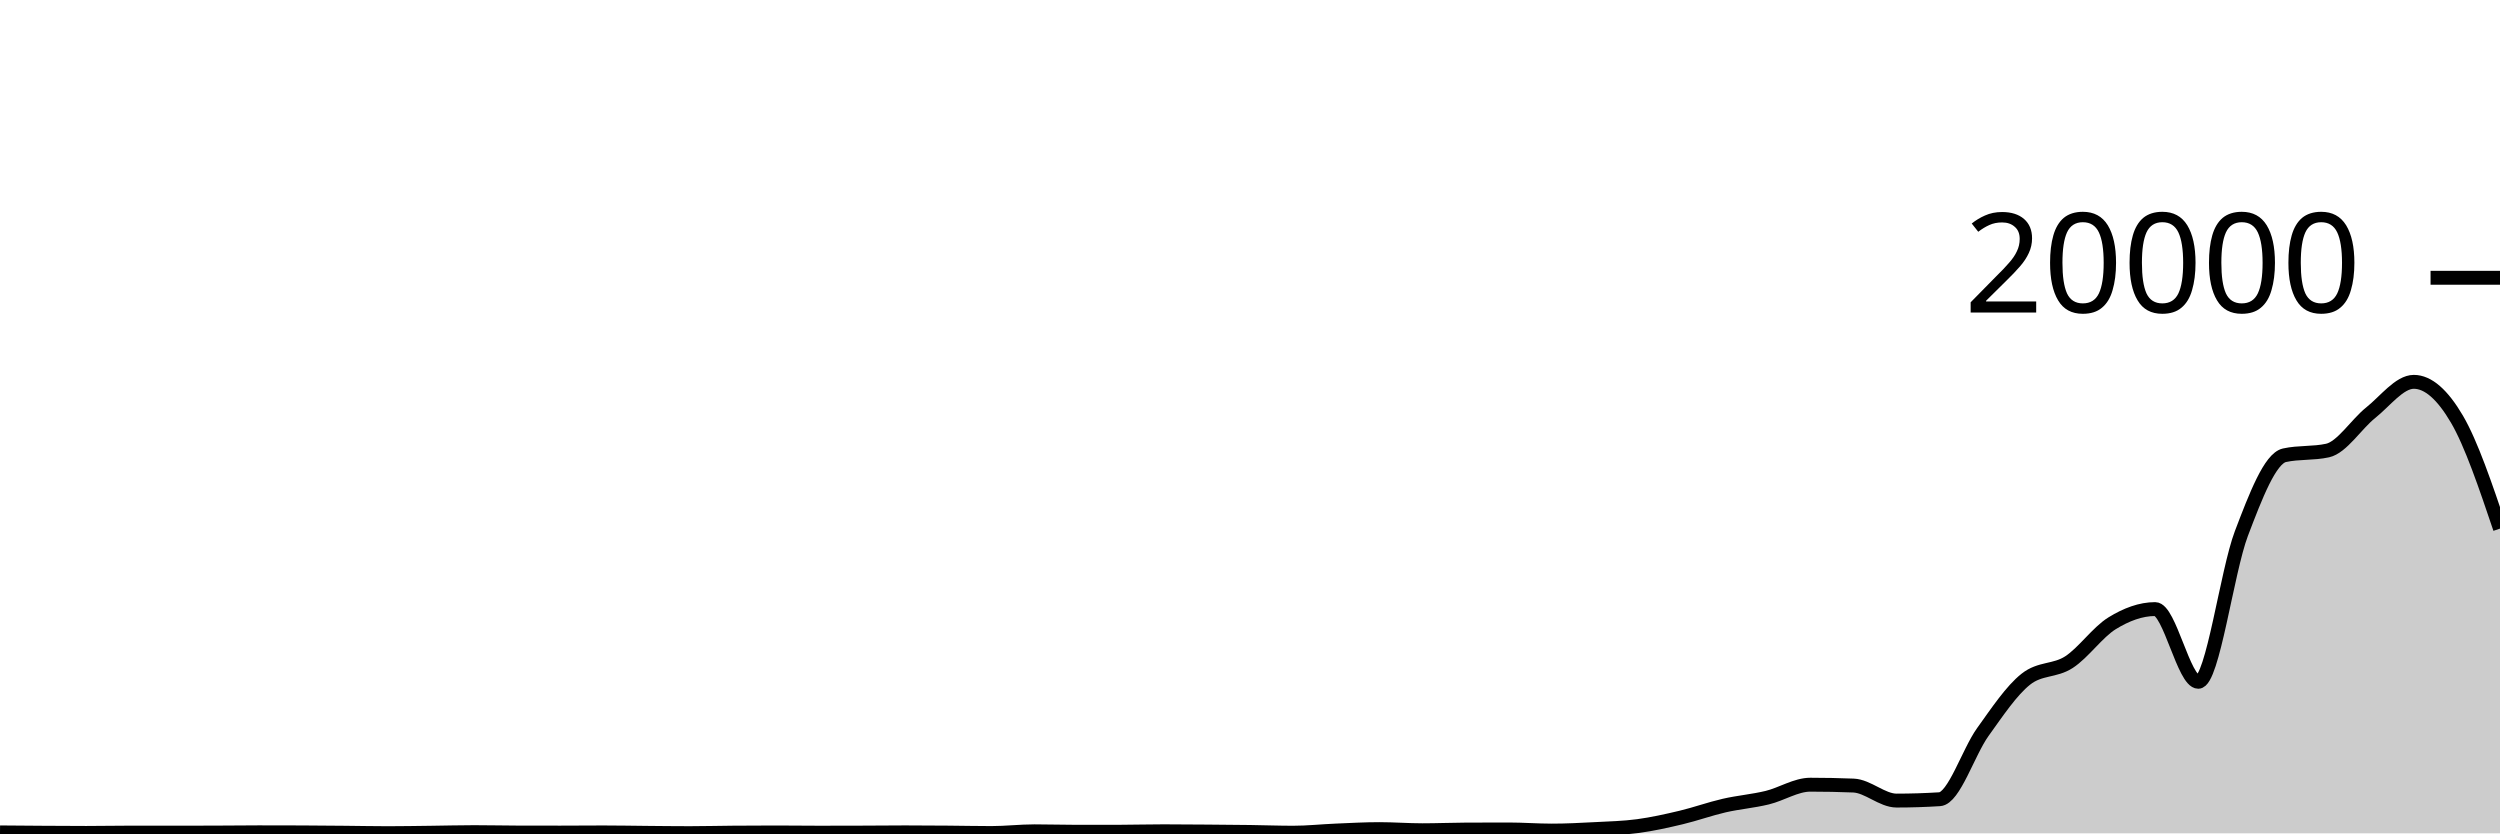
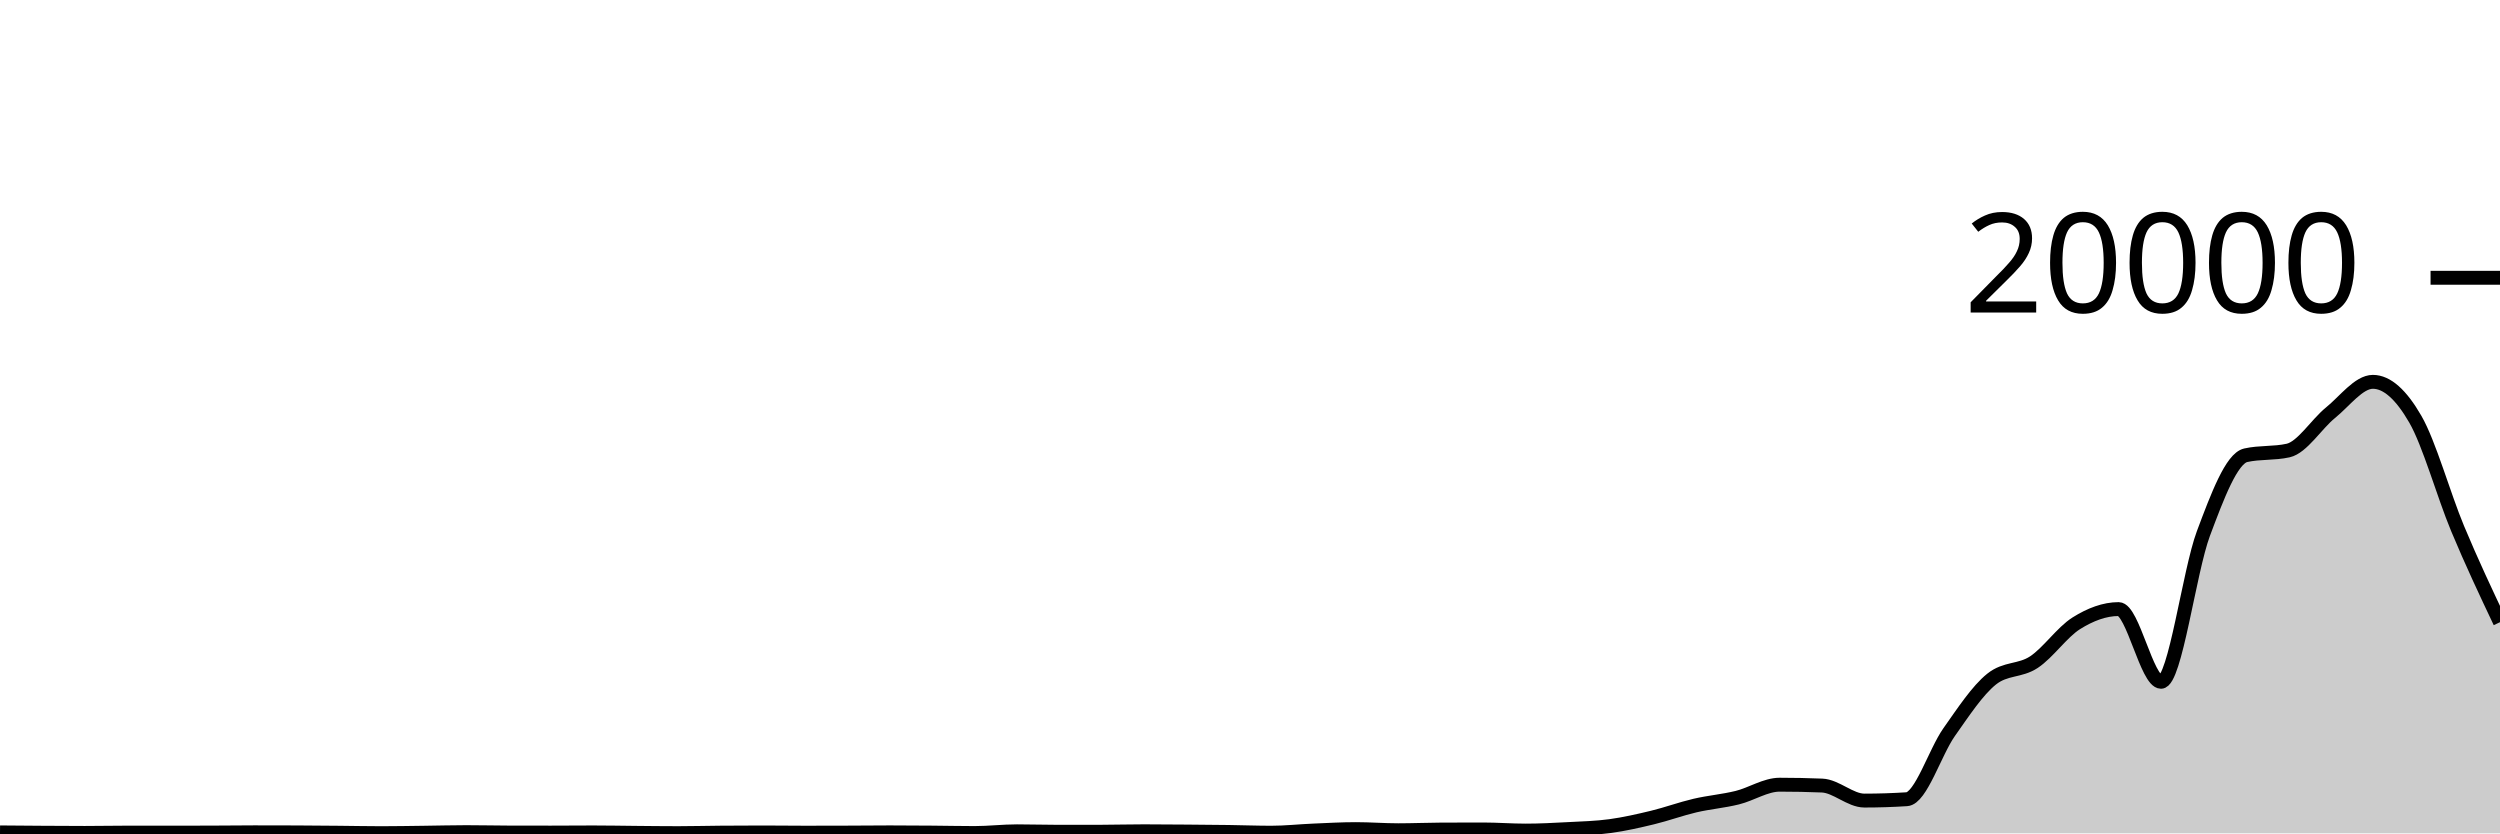
<svg xmlns="http://www.w3.org/2000/svg" viewBox="0 0 180 60">
  <g transform="translate(0,20)">
-     <path class="area" fill="rgba(0, 0, 0, 0.2)" d="M0,39.932C1.034,39.941,2.069,39.95,3.103,39.956C4.138,39.962,5.172,39.97,6.207,39.97C7.241,39.97,8.276,39.948,9.31,39.948C10.345,39.948,11.379,39.95,12.414,39.95C13.448,39.95,14.483,39.948,15.517,39.944C16.552,39.94,17.586,39.926,18.621,39.926C19.655,39.926,20.69,39.928,21.724,39.932C22.759,39.936,23.793,39.947,24.828,39.956C25.862,39.965,26.897,39.988,27.931,39.988C28.966,39.988,30,39.968,31.034,39.956C32.069,39.944,33.103,39.914,34.138,39.914C35.172,39.914,36.207,39.939,37.241,39.942C38.276,39.945,39.31,39.946,40.345,39.946C41.379,39.946,42.414,39.934,43.448,39.934C44.483,39.934,45.517,39.955,46.552,39.964C47.586,39.973,48.621,39.986,49.655,39.986C50.69,39.986,51.724,39.958,52.759,39.95C53.793,39.942,54.828,39.936,55.862,39.936C56.897,39.936,57.931,39.952,58.966,39.952C60,39.952,61.034,39.95,62.069,39.946C63.103,39.942,64.138,39.93,65.172,39.93C66.207,39.93,67.241,39.938,68.276,39.946C69.31,39.954,70.345,39.978,71.379,39.978C72.414,39.978,73.448,39.854,74.483,39.854C75.517,39.854,76.552,39.888,77.586,39.888C78.621,39.888,79.655,39.887,80.69,39.884C81.724,39.881,82.759,39.852,83.793,39.852C84.828,39.852,85.862,39.862,86.897,39.87C87.931,39.878,88.966,39.886,90,39.9C91.034,39.914,92.069,39.954,93.103,39.954C94.138,39.954,95.172,39.841,96.207,39.798C97.241,39.755,98.276,39.696,99.31,39.696C100.345,39.696,101.379,39.778,102.414,39.778C103.448,39.778,104.483,39.733,105.517,39.728C106.552,39.723,107.586,39.72,108.621,39.72C109.655,39.72,110.69,39.802,111.724,39.802C112.759,39.802,113.793,39.748,114.828,39.694C115.862,39.64,116.897,39.617,117.931,39.478C118.966,39.339,120,39.108,121.034,38.862C122.069,38.616,123.103,38.24,124.138,38.002C125.172,37.764,126.207,37.683,127.241,37.432C128.276,37.181,129.31,36.498,130.345,36.498C131.379,36.498,132.414,36.519,133.448,36.56C134.483,36.601,135.517,37.642,136.552,37.642C137.586,37.642,138.621,37.609,139.655,37.544C140.69,37.479,141.724,34.153,142.759,32.712C143.793,31.271,144.828,29.717,145.862,28.9C146.897,28.083,147.931,28.344,148.966,27.674C150,27.004,151.034,25.515,152.069,24.878C153.103,24.241,154.138,23.854,155.172,23.854C156.207,23.854,157.241,29.09,158.276,29.09C159.31,29.09,160.345,21.135,161.379,18.416C162.414,15.697,163.448,13.005,164.483,12.778C165.517,12.551,166.552,12.665,167.586,12.438C168.621,12.211,169.655,10.54,170.69,9.716C171.724,8.892,172.759,7.492,173.793,7.492C174.828,7.492,175.862,8.413,176.897,10.174C177.931,11.935,178.966,14.998,180,18.06L180,40C178.966,40,177.931,40,176.897,40C175.862,40,174.828,40,173.793,40C172.759,40,171.724,40,170.69,40C169.655,40,168.621,40,167.586,40C166.552,40,165.517,40,164.483,40C163.448,40,162.414,40,161.379,40C160.345,40,159.31,40,158.276,40C157.241,40,156.207,40,155.172,40C154.138,40,153.103,40,152.069,40C151.034,40,150,40,148.966,40C147.931,40,146.897,40,145.862,40C144.828,40,143.793,40,142.759,40C141.724,40,140.69,40,139.655,40C138.621,40,137.586,40,136.552,40C135.517,40,134.483,40,133.448,40C132.414,40,131.379,40,130.345,40C129.31,40,128.276,40,127.241,40C126.207,40,125.172,40,124.138,40C123.103,40,122.069,40,121.034,40C120,40,118.966,40,117.931,40C116.897,40,115.862,40,114.828,40C113.793,40,112.759,40,111.724,40C110.69,40,109.655,40,108.621,40C107.586,40,106.552,40,105.517,40C104.483,40,103.448,40,102.414,40C101.379,40,100.345,40,99.31,40C98.276,40,97.241,40,96.207,40C95.172,40,94.138,40,93.103,40C92.069,40,91.034,40,90,40C88.966,40,87.931,40,86.897,40C85.862,40,84.828,40,83.793,40C82.759,40,81.724,40,80.69,40C79.655,40,78.621,40,77.586,40C76.552,40,75.517,40,74.483,40C73.448,40,72.414,40,71.379,40C70.345,40,69.31,40,68.276,40C67.241,40,66.207,40,65.172,40C64.138,40,63.103,40,62.069,40C61.034,40,60,40,58.966,40C57.931,40,56.897,40,55.862,40C54.828,40,53.793,40,52.759,40C51.724,40,50.69,40,49.655,40C48.621,40,47.586,40,46.552,40C45.517,40,44.483,40,43.448,40C42.414,40,41.379,40,40.345,40C39.31,40,38.276,40,37.241,40C36.207,40,35.172,40,34.138,40C33.103,40,32.069,40,31.034,40C30,40,28.966,40,27.931,40C26.897,40,25.862,40,24.828,40C23.793,40,22.759,40,21.724,40C20.69,40,19.655,40,18.621,40C17.586,40,16.552,40,15.517,40C14.483,40,13.448,40,12.414,40C11.379,40,10.345,40,9.31,40C8.276,40,7.241,40,6.207,40C5.172,40,4.138,40,3.103,40C2.069,40,1.034,40,0,40Z" />
-     <path class="line" stroke="black" fill="none" d="M0,39.932C1.034,39.941,2.069,39.95,3.103,39.956C4.138,39.962,5.172,39.97,6.207,39.97C7.241,39.97,8.276,39.948,9.31,39.948C10.345,39.948,11.379,39.95,12.414,39.95C13.448,39.95,14.483,39.948,15.517,39.944C16.552,39.94,17.586,39.926,18.621,39.926C19.655,39.926,20.69,39.928,21.724,39.932C22.759,39.936,23.793,39.947,24.828,39.956C25.862,39.965,26.897,39.988,27.931,39.988C28.966,39.988,30,39.968,31.034,39.956C32.069,39.944,33.103,39.914,34.138,39.914C35.172,39.914,36.207,39.939,37.241,39.942C38.276,39.945,39.31,39.946,40.345,39.946C41.379,39.946,42.414,39.934,43.448,39.934C44.483,39.934,45.517,39.955,46.552,39.964C47.586,39.973,48.621,39.986,49.655,39.986C50.69,39.986,51.724,39.958,52.759,39.95C53.793,39.942,54.828,39.936,55.862,39.936C56.897,39.936,57.931,39.952,58.966,39.952C60,39.952,61.034,39.95,62.069,39.946C63.103,39.942,64.138,39.93,65.172,39.93C66.207,39.93,67.241,39.938,68.276,39.946C69.31,39.954,70.345,39.978,71.379,39.978C72.414,39.978,73.448,39.854,74.483,39.854C75.517,39.854,76.552,39.888,77.586,39.888C78.621,39.888,79.655,39.887,80.69,39.884C81.724,39.881,82.759,39.852,83.793,39.852C84.828,39.852,85.862,39.862,86.897,39.87C87.931,39.878,88.966,39.886,90,39.9C91.034,39.914,92.069,39.954,93.103,39.954C94.138,39.954,95.172,39.841,96.207,39.798C97.241,39.755,98.276,39.696,99.31,39.696C100.345,39.696,101.379,39.778,102.414,39.778C103.448,39.778,104.483,39.733,105.517,39.728C106.552,39.723,107.586,39.72,108.621,39.72C109.655,39.72,110.69,39.802,111.724,39.802C112.759,39.802,113.793,39.748,114.828,39.694C115.862,39.64,116.897,39.617,117.931,39.478C118.966,39.339,120,39.108,121.034,38.862C122.069,38.616,123.103,38.24,124.138,38.002C125.172,37.764,126.207,37.683,127.241,37.432C128.276,37.181,129.31,36.498,130.345,36.498C131.379,36.498,132.414,36.519,133.448,36.56C134.483,36.601,135.517,37.642,136.552,37.642C137.586,37.642,138.621,37.609,139.655,37.544C140.69,37.479,141.724,34.153,142.759,32.712C143.793,31.271,144.828,29.717,145.862,28.9C146.897,28.083,147.931,28.344,148.966,27.674C150,27.004,151.034,25.515,152.069,24.878C153.103,24.241,154.138,23.854,155.172,23.854C156.207,23.854,157.241,29.09,158.276,29.09C159.31,29.09,160.345,21.135,161.379,18.416C162.414,15.697,163.448,13.005,164.483,12.778C165.517,12.551,166.552,12.665,167.586,12.438C168.621,12.211,169.655,10.54,170.69,9.716C171.724,8.892,172.759,7.492,173.793,7.492C174.828,7.492,175.862,8.413,176.897,10.174C177.931,11.935,178.966,14.998,180,18.06" />
+     <path class="area" fill="rgba(0, 0, 0, 0.2)" d="M0,39.932C1.017,39.941,2.034,39.95,3.051,39.956C4.068,39.962,5.085,39.97,6.102,39.97C7.119,39.97,8.136,39.948,9.153,39.948C10.169,39.948,11.186,39.95,12.203,39.95C13.22,39.95,14.237,39.948,15.254,39.944C16.271,39.94,17.288,39.926,18.305,39.926C19.322,39.926,20.339,39.928,21.356,39.932C22.373,39.936,23.39,39.947,24.407,39.956C25.424,39.965,26.441,39.988,27.458,39.988C28.475,39.988,29.492,39.968,30.508,39.956C31.525,39.944,32.542,39.914,33.559,39.914C34.576,39.914,35.593,39.939,36.61,39.942C37.627,39.945,38.644,39.946,39.661,39.946C40.678,39.946,41.695,39.934,42.712,39.934C43.729,39.934,44.746,39.955,45.763,39.964C46.78,39.973,47.797,39.986,48.814,39.986C49.831,39.986,50.847,39.958,51.864,39.95C52.881,39.942,53.898,39.936,54.915,39.936C55.932,39.936,56.949,39.952,57.966,39.952C58.983,39.952,60,39.95,61.017,39.946C62.034,39.942,63.051,39.93,64.068,39.93C65.085,39.93,66.102,39.938,67.119,39.946C68.136,39.954,69.153,39.978,70.169,39.978C71.186,39.978,72.203,39.854,73.22,39.854C74.237,39.854,75.254,39.888,76.271,39.888C77.288,39.888,78.305,39.887,79.322,39.884C80.339,39.881,81.356,39.852,82.373,39.852C83.39,39.852,84.407,39.862,85.424,39.87C86.441,39.878,87.458,39.886,88.475,39.9C89.492,39.914,90.508,39.954,91.525,39.954C92.542,39.954,93.559,39.841,94.576,39.798C95.593,39.755,96.61,39.696,97.627,39.696C98.644,39.696,99.661,39.778,100.678,39.778C101.695,39.778,102.712,39.733,103.729,39.728C104.746,39.723,105.763,39.72,106.78,39.72C107.797,39.72,108.814,39.802,109.831,39.802C110.847,39.802,111.864,39.748,112.881,39.694C113.898,39.64,114.915,39.617,115.932,39.478C116.949,39.339,117.966,39.108,118.983,38.862C120,38.616,121.017,38.24,122.034,38.002C123.051,37.764,124.068,37.683,125.085,37.432C126.102,37.181,127.119,36.498,128.136,36.498C129.153,36.498,130.169,36.519,131.186,36.56C132.203,36.601,133.22,37.642,134.237,37.642C135.254,37.642,136.271,37.609,137.288,37.544C138.305,37.479,139.322,34.153,140.339,32.712C141.356,31.271,142.373,29.717,143.39,28.9C144.407,28.083,145.424,28.344,146.441,27.674C147.458,27.004,148.475,25.515,149.492,24.878C150.508,24.241,151.525,23.854,152.542,23.854C153.559,23.854,154.576,29.09,155.593,29.09C156.61,29.09,157.627,21.135,158.644,18.416C159.661,15.697,160.678,13.005,161.695,12.778C162.712,12.551,163.729,12.665,164.746,12.438C165.763,12.211,166.78,10.54,167.797,9.716C168.814,8.892,169.831,7.492,170.847,7.492C171.864,7.492,172.881,8.413,173.898,10.174C174.915,11.935,175.932,15.623,176.949,18.06C177.966,20.497,178.983,22.648,180,24.798L180,40C178.983,40,177.966,40,176.949,40C175.932,40,174.915,40,173.898,40C172.881,40,171.864,40,170.847,40C169.831,40,168.814,40,167.797,40C166.78,40,165.763,40,164.746,40C163.729,40,162.712,40,161.695,40C160.678,40,159.661,40,158.644,40C157.627,40,156.61,40,155.593,40C154.576,40,153.559,40,152.542,40C151.525,40,150.508,40,149.492,40C148.475,40,147.458,40,146.441,40C145.424,40,144.407,40,143.39,40C142.373,40,141.356,40,140.339,40C139.322,40,138.305,40,137.288,40C136.271,40,135.254,40,134.237,40C133.22,40,132.203,40,131.186,40C130.169,40,129.153,40,128.136,40C127.119,40,126.102,40,125.085,40C124.068,40,123.051,40,122.034,40C121.017,40,120,40,118.983,40C117.966,40,116.949,40,115.932,40C114.915,40,113.898,40,112.881,40C111.864,40,110.847,40,109.831,40C108.814,40,107.797,40,106.78,40C105.763,40,104.746,40,103.729,40C102.712,40,101.695,40,100.678,40C99.661,40,98.644,40,97.627,40C96.61,40,95.593,40,94.576,40C93.559,40,92.542,40,91.525,40C90.508,40,89.492,40,88.475,40C87.458,40,86.441,40,85.424,40C84.407,40,83.39,40,82.373,40C81.356,40,80.339,40,79.322,40C78.305,40,77.288,40,76.271,40C75.254,40,74.237,40,73.22,40C72.203,40,71.186,40,70.169,40C69.153,40,68.136,40,67.119,40C66.102,40,65.085,40,64.068,40C63.051,40,62.034,40,61.017,40C60,40,58.983,40,57.966,40C56.949,40,55.932,40,54.915,40C53.898,40,52.881,40,51.864,40C50.847,40,49.831,40,48.814,40C47.797,40,46.78,40,45.763,40C44.746,40,43.729,40,42.712,40C41.695,40,40.678,40,39.661,40C38.644,40,37.627,40,36.61,40C35.593,40,34.576,40,33.559,40C32.542,40,31.525,40,30.508,40C29.492,40,28.475,40,27.458,40C26.441,40,25.424,40,24.407,40C23.39,40,22.373,40,21.356,40C20.339,40,19.322,40,18.305,40C17.288,40,16.271,40,15.254,40C14.237,40,13.22,40,12.203,40C11.186,40,10.169,40,9.153,40C8.136,40,7.119,40,6.102,40C5.085,40,4.068,40,3.051,40C2.034,40,1.017,40,0,40Z" />
+     <path class="line" stroke="black" fill="none" d="M0,39.932C1.017,39.941,2.034,39.95,3.051,39.956C4.068,39.962,5.085,39.97,6.102,39.97C7.119,39.97,8.136,39.948,9.153,39.948C10.169,39.948,11.186,39.95,12.203,39.95C13.22,39.95,14.237,39.948,15.254,39.944C16.271,39.94,17.288,39.926,18.305,39.926C19.322,39.926,20.339,39.928,21.356,39.932C22.373,39.936,23.39,39.947,24.407,39.956C25.424,39.965,26.441,39.988,27.458,39.988C28.475,39.988,29.492,39.968,30.508,39.956C31.525,39.944,32.542,39.914,33.559,39.914C34.576,39.914,35.593,39.939,36.61,39.942C37.627,39.945,38.644,39.946,39.661,39.946C40.678,39.946,41.695,39.934,42.712,39.934C43.729,39.934,44.746,39.955,45.763,39.964C46.78,39.973,47.797,39.986,48.814,39.986C49.831,39.986,50.847,39.958,51.864,39.95C52.881,39.942,53.898,39.936,54.915,39.936C55.932,39.936,56.949,39.952,57.966,39.952C58.983,39.952,60,39.95,61.017,39.946C62.034,39.942,63.051,39.93,64.068,39.93C65.085,39.93,66.102,39.938,67.119,39.946C68.136,39.954,69.153,39.978,70.169,39.978C71.186,39.978,72.203,39.854,73.22,39.854C74.237,39.854,75.254,39.888,76.271,39.888C77.288,39.888,78.305,39.887,79.322,39.884C80.339,39.881,81.356,39.852,82.373,39.852C83.39,39.852,84.407,39.862,85.424,39.87C86.441,39.878,87.458,39.886,88.475,39.9C89.492,39.914,90.508,39.954,91.525,39.954C92.542,39.954,93.559,39.841,94.576,39.798C95.593,39.755,96.61,39.696,97.627,39.696C98.644,39.696,99.661,39.778,100.678,39.778C101.695,39.778,102.712,39.733,103.729,39.728C104.746,39.723,105.763,39.72,106.78,39.72C107.797,39.72,108.814,39.802,109.831,39.802C110.847,39.802,111.864,39.748,112.881,39.694C113.898,39.64,114.915,39.617,115.932,39.478C116.949,39.339,117.966,39.108,118.983,38.862C120,38.616,121.017,38.24,122.034,38.002C123.051,37.764,124.068,37.683,125.085,37.432C126.102,37.181,127.119,36.498,128.136,36.498C129.153,36.498,130.169,36.519,131.186,36.56C132.203,36.601,133.22,37.642,134.237,37.642C135.254,37.642,136.271,37.609,137.288,37.544C138.305,37.479,139.322,34.153,140.339,32.712C141.356,31.271,142.373,29.717,143.39,28.9C144.407,28.083,145.424,28.344,146.441,27.674C147.458,27.004,148.475,25.515,149.492,24.878C150.508,24.241,151.525,23.854,152.542,23.854C153.559,23.854,154.576,29.09,155.593,29.09C156.61,29.09,157.627,21.135,158.644,18.416C159.661,15.697,160.678,13.005,161.695,12.778C162.712,12.551,163.729,12.665,164.746,12.438C165.763,12.211,166.78,10.54,167.797,9.716C168.814,8.892,169.831,7.492,170.847,7.492C171.864,7.492,172.881,8.413,173.898,10.174C174.915,11.935,175.932,15.623,176.949,18.06C177.966,20.497,178.983,22.648,180,24.798" />
    <path class="axis-ceiling" stroke-width="1" stroke="black" fill="none" d="M175,0L180,0" />
    <text class="axis-ceiling-label" font-family="sans-serif" text-anchor="end" font-size="10px" x="170" y="2.5">20000</text>
  </g>
</svg>
